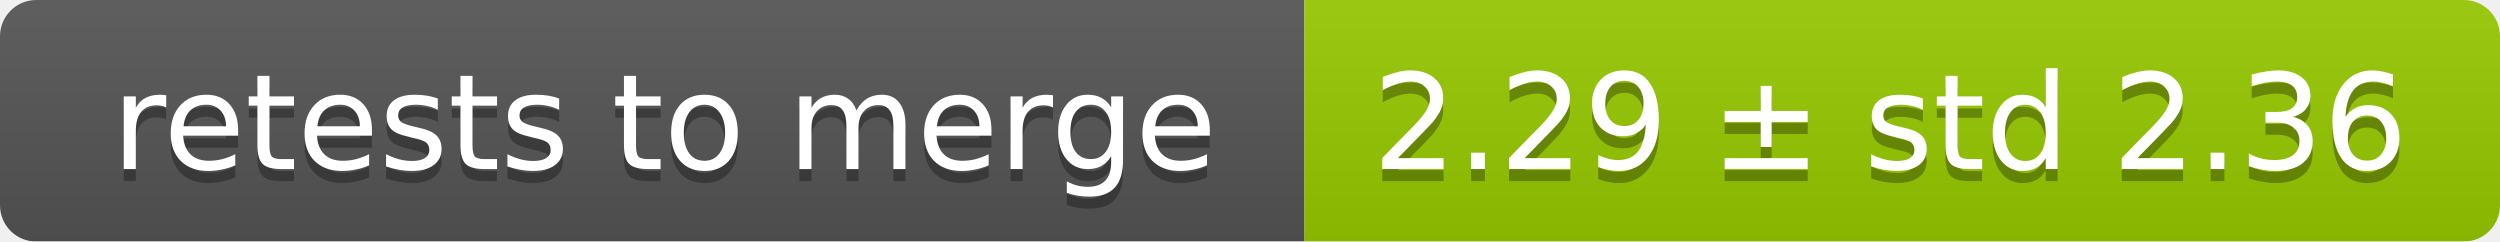
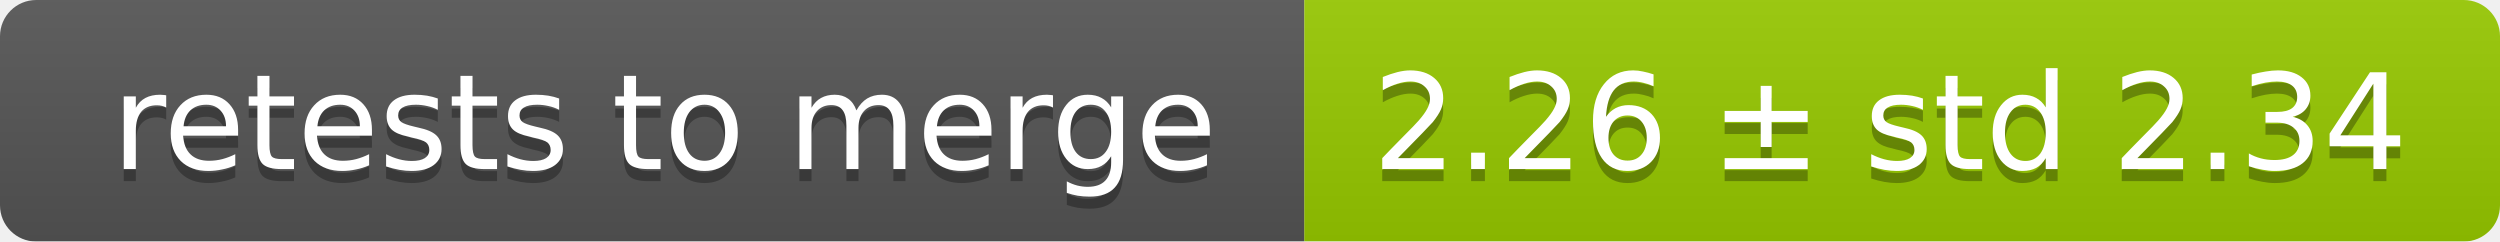
<svg xmlns="http://www.w3.org/2000/svg" width="207" height="20">
  <linearGradient id="smooth" x2="0" y2="100%">
    <stop offset="0" stop-color="#bbb" stop-opacity=".1" />
    <stop offset="1" stop-opacity=".1" />
  </linearGradient>
  <mask id="round">
    <rect width="207" height="20" rx="3" fill="#fff" />
  </mask>
  <g mask="url(#round)">
    <rect width="108" height="20" fill="#555" />
    <rect x="108" width="99" height="20" fill="#97ca00" />
    <rect width="207" height="20" fill="url(#smooth)" />
  </g>
  <g fill="#fff" text-anchor="middle" font-family="DejaVu Sans,Verdana,Geneva,sans-serif" font-size="11">
    <text x="55" y="15" fill="#010101" fill-opacity=".3">retests to merge</text>
    <text x="55" y="14">retests to merge</text>
-     <text x="156.5" y="15" fill="#010101" fill-opacity=".3">2.29 ± std 2.36</text>
-     <text x="156.5" y="14">2.29 ± std 2.36</text>
+     <text x="156.5" y="15" fill="#010101" fill-opacity=".3">2.26 ± std 2.34</text>
+     <text x="156.5" y="14">2.26 ± std 2.34</text>
  </g>
</svg>
